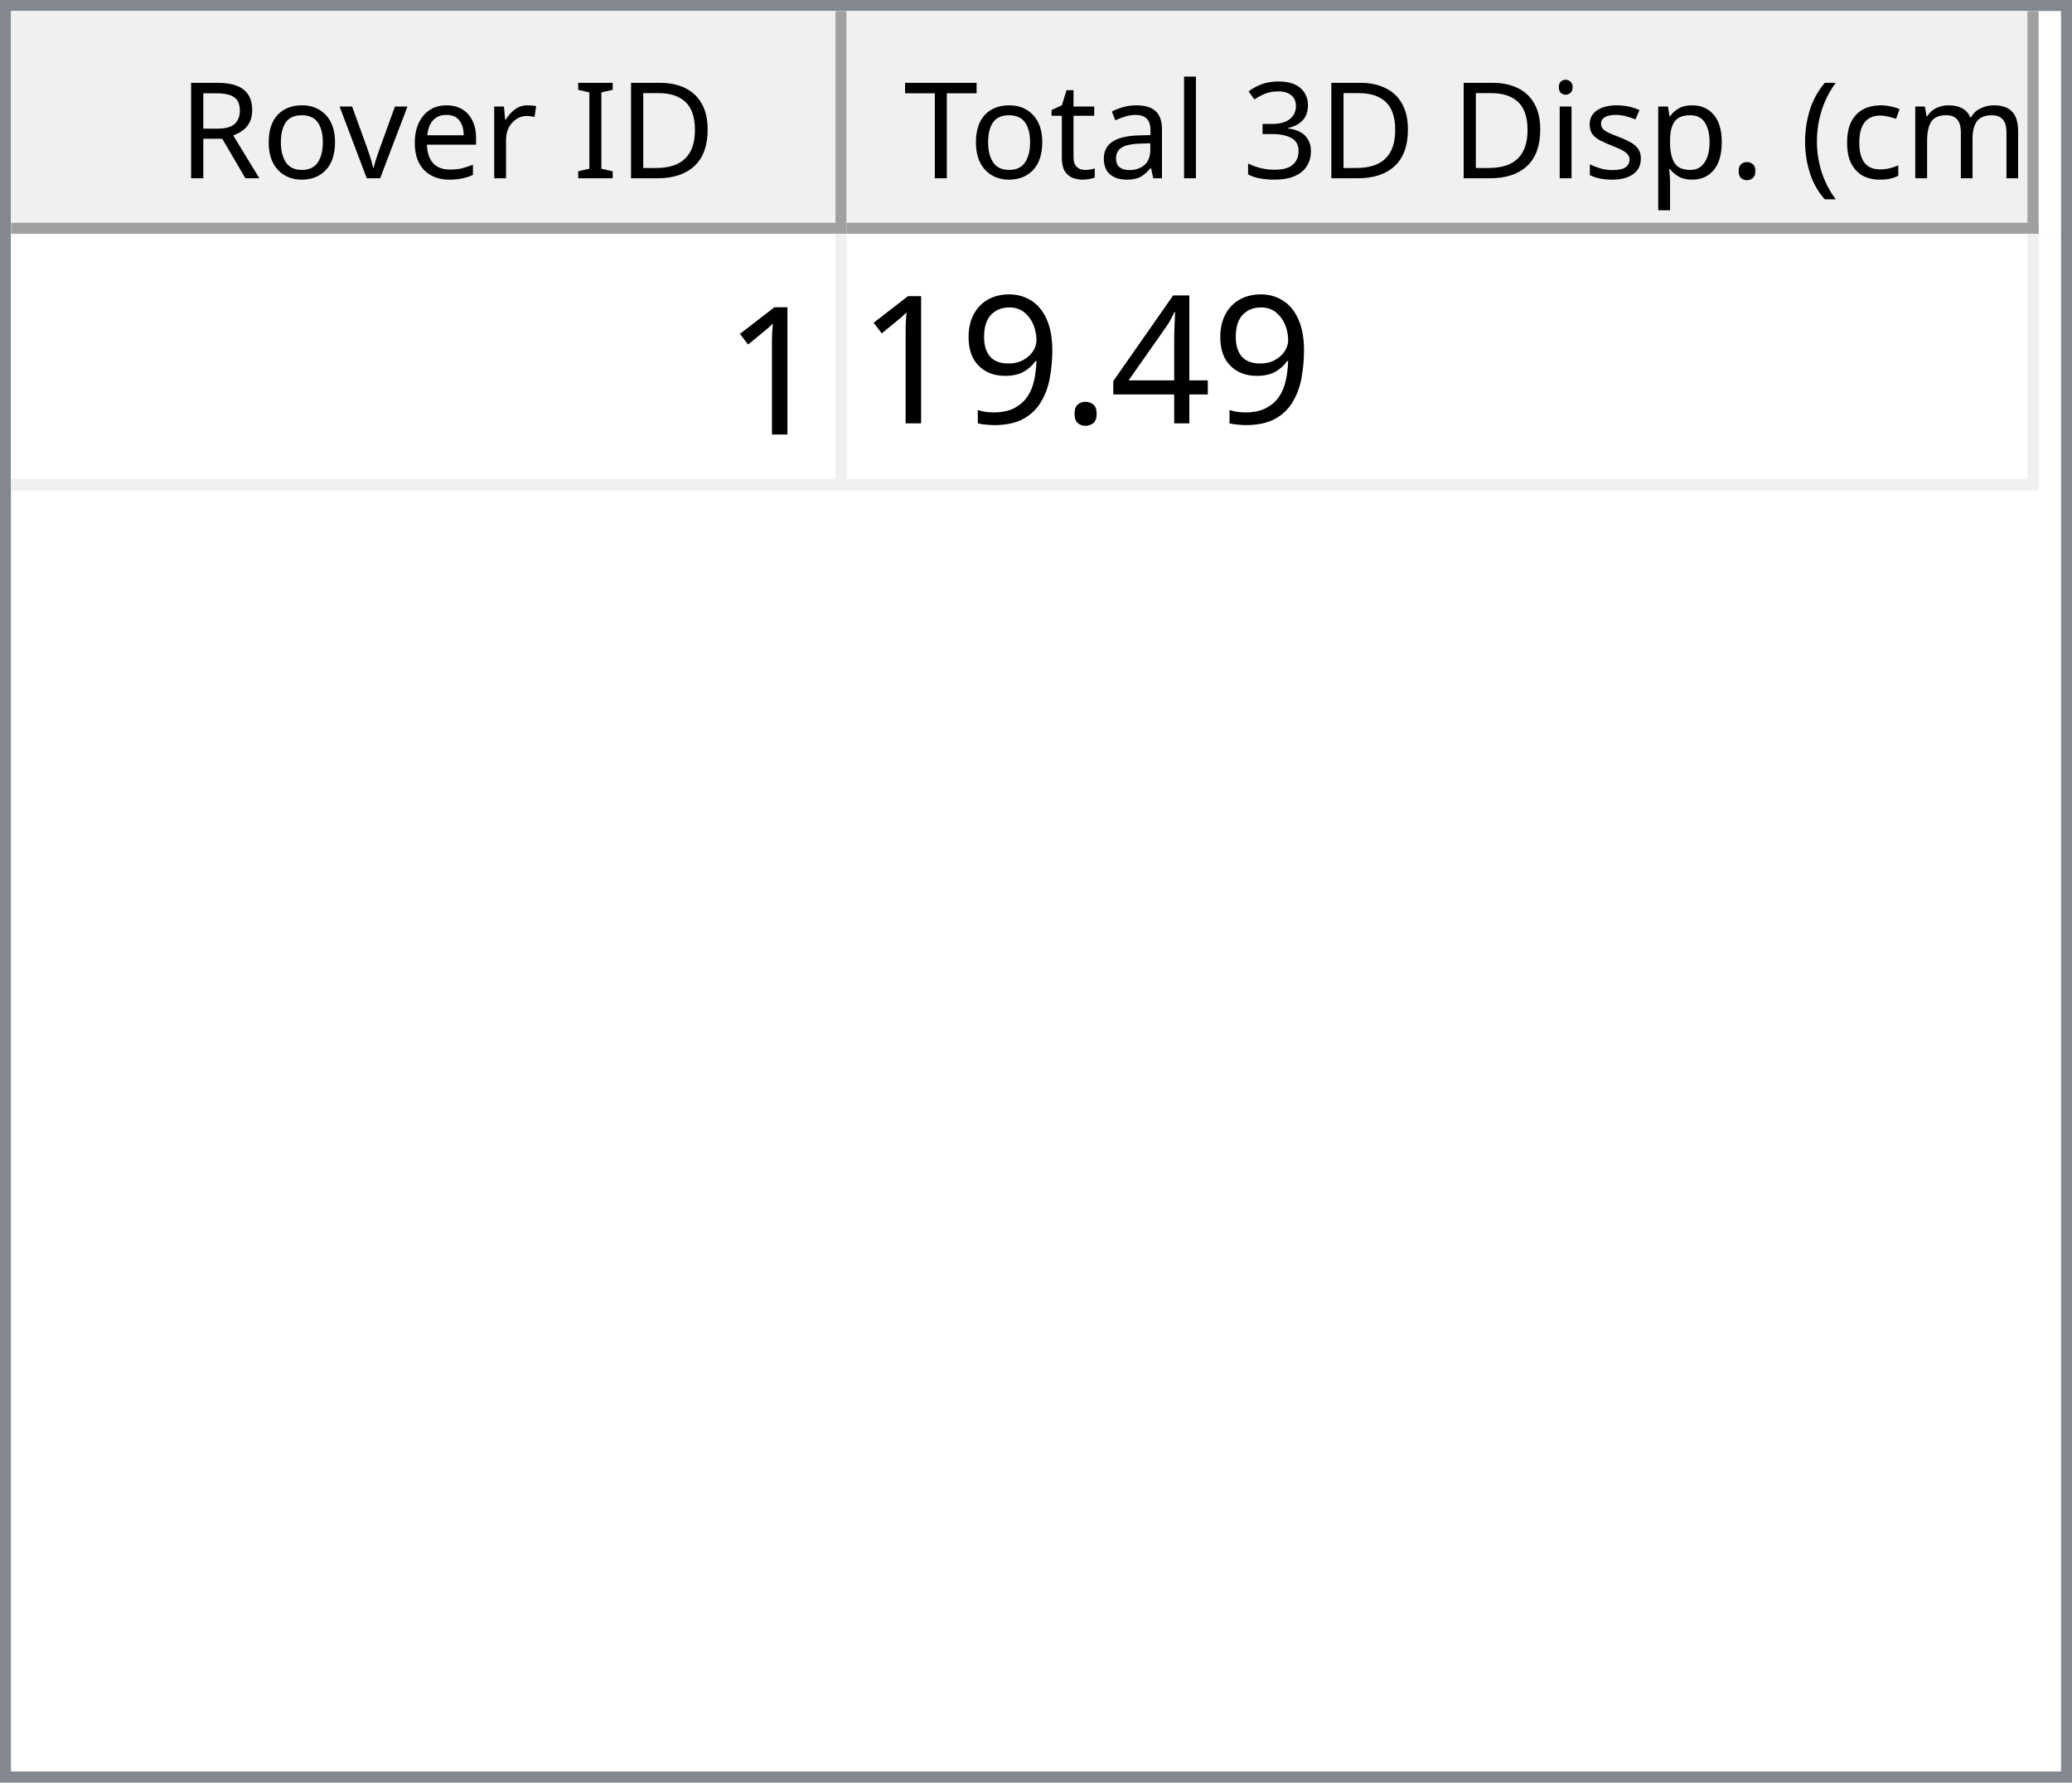
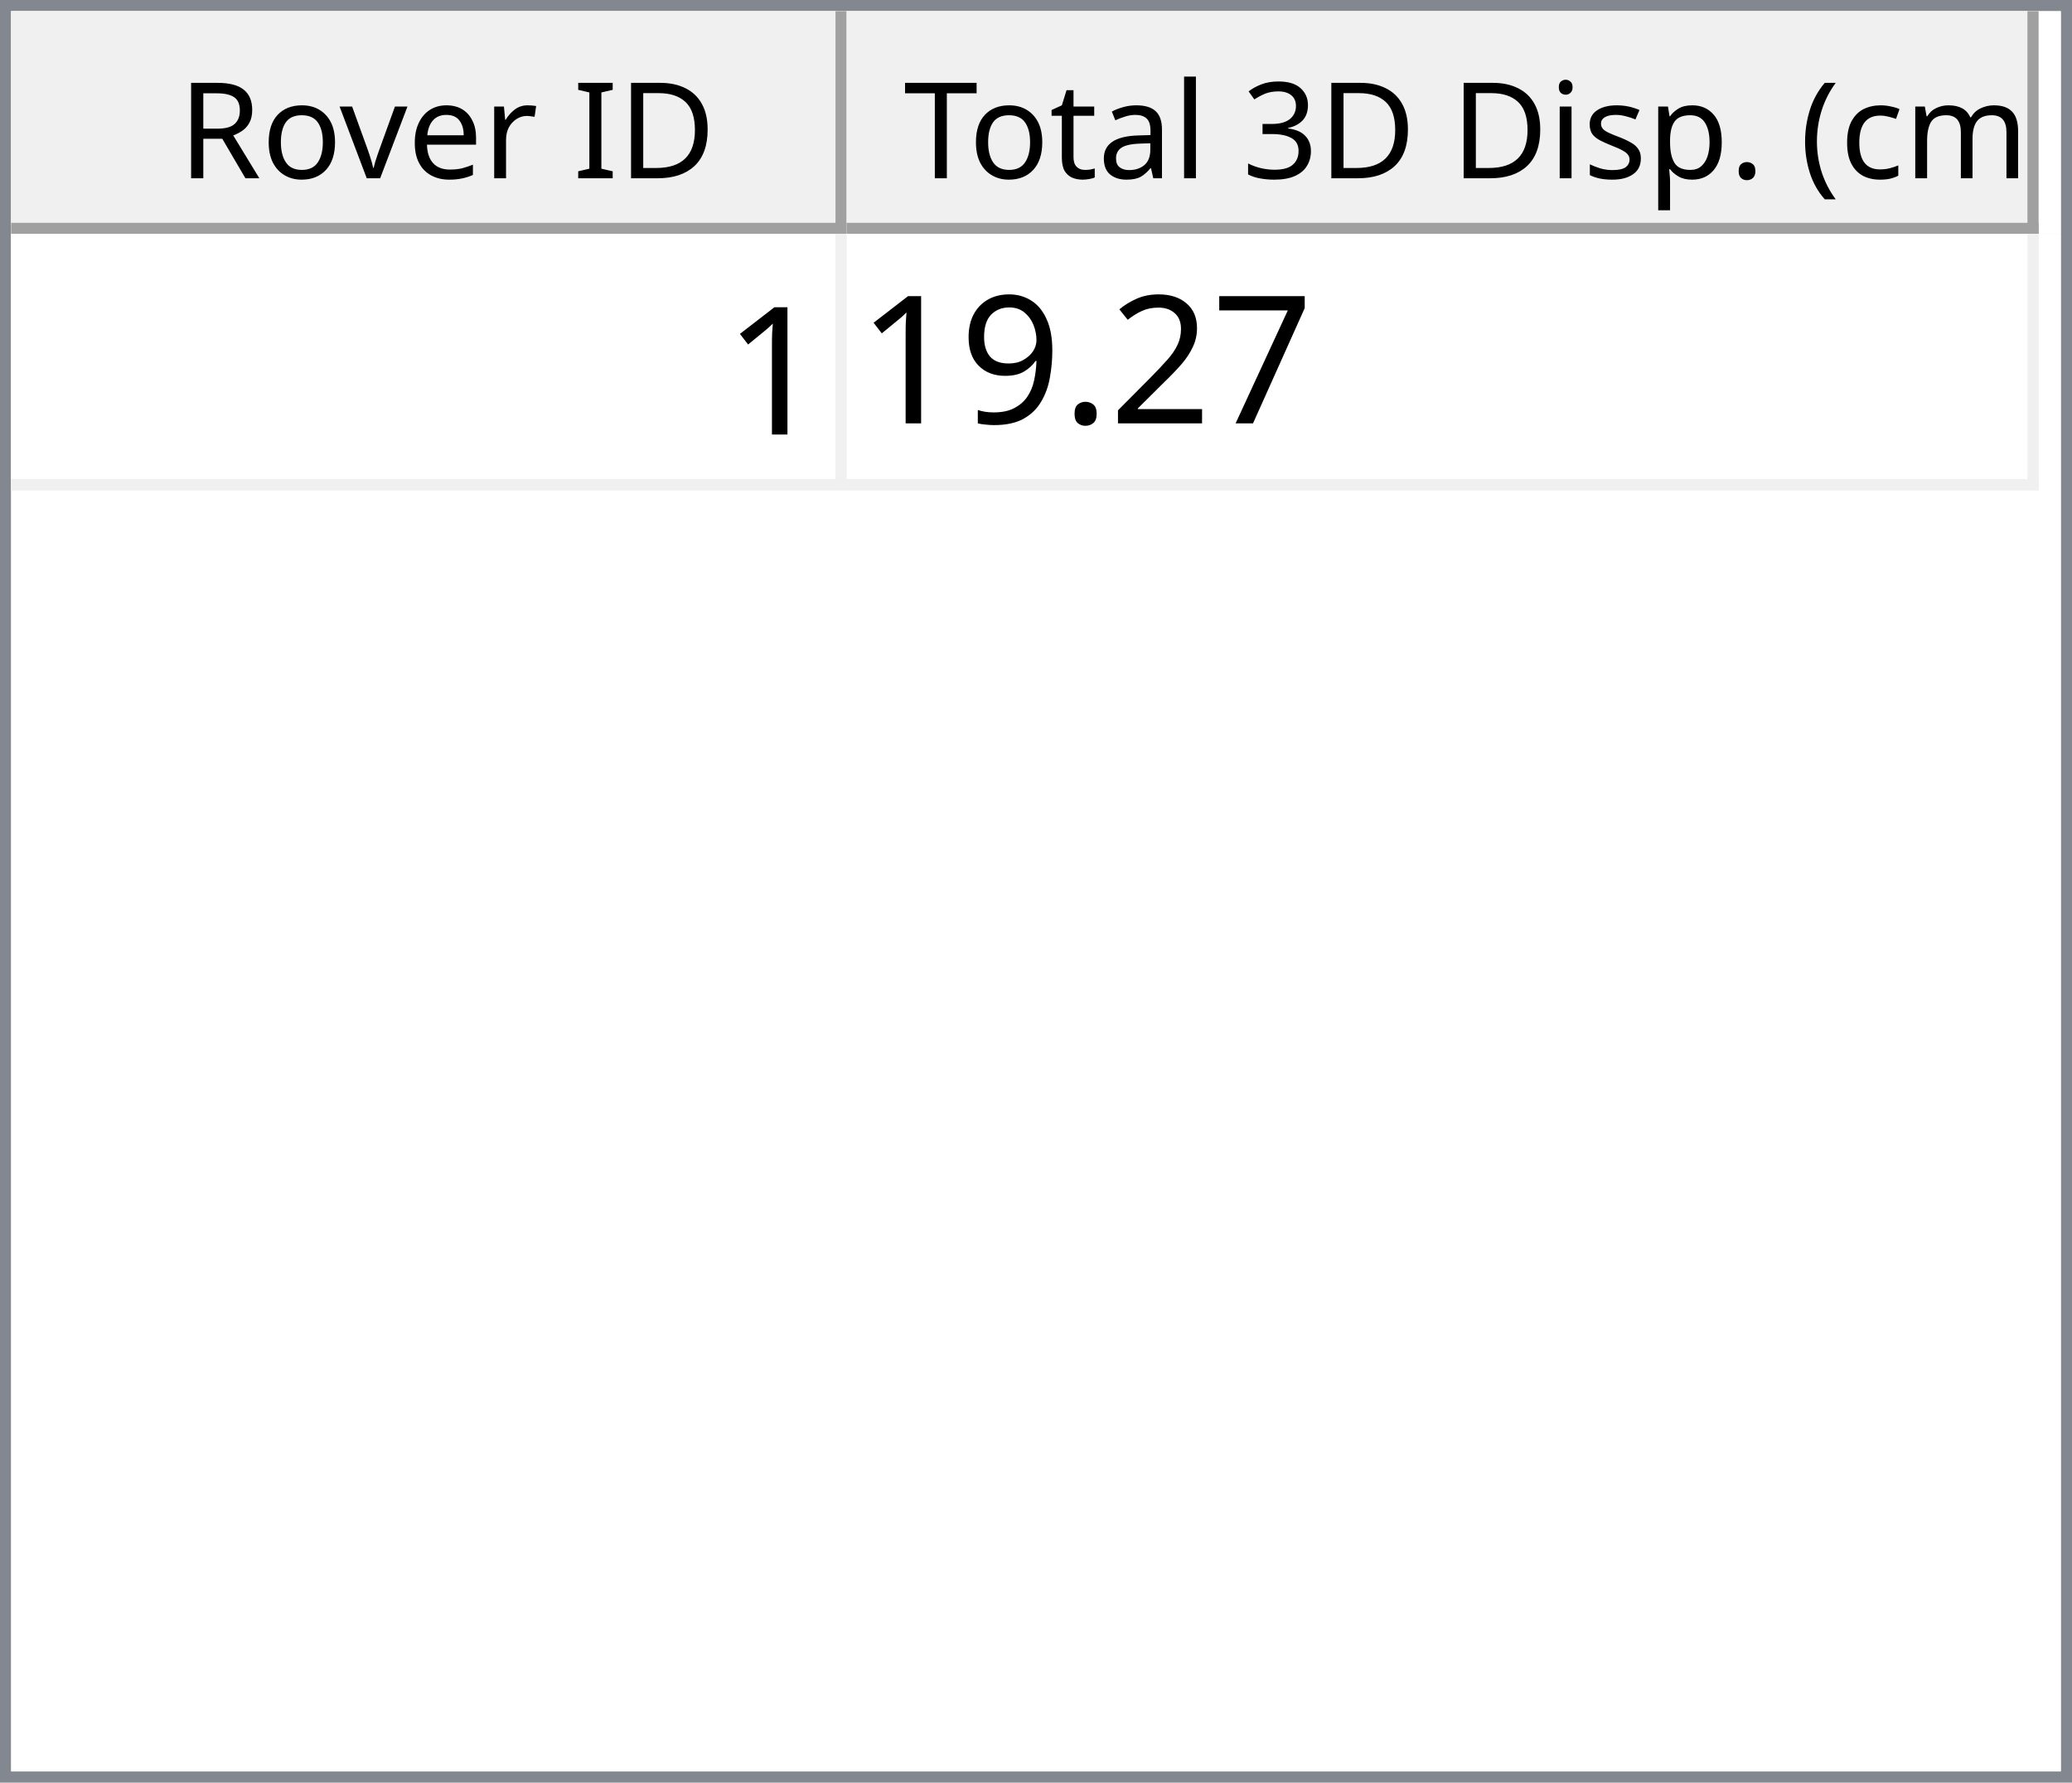
<svg xmlns="http://www.w3.org/2000/svg" style="fill-opacity:1; color-rendering:auto; color-interpolation:auto; text-rendering:auto; stroke:black; stroke-linecap:square; stroke-miterlimit:10; shape-rendering:auto; stroke-opacity:1; fill:black; stroke-dasharray:none; font-weight:normal; stroke-width:1; font-family:'Dialog'; font-style:normal; stroke-linejoin:miter; font-size:12px; stroke-dashoffset:0; image-rendering:auto;" width="186" height="160">
  <defs id="genericDefs" />
  <g>
    <defs id="defs1">
      <clipPath clipPathUnits="userSpaceOnUse" id="clipPath1">
        <path d="M0 0 L186 0 L186 160 L0 160 L0 0 Z" />
      </clipPath>
      <clipPath clipPathUnits="userSpaceOnUse" id="clipPath2">
        <path d="M0 0 L0 160 L186 160 L186 0 Z" />
      </clipPath>
      <clipPath clipPathUnits="userSpaceOnUse" id="clipPath3">
        <path d="M0 0 L0 20 L184 20 L184 0 Z" />
      </clipPath>
      <clipPath clipPathUnits="userSpaceOnUse" id="clipPath4">
        <path d="M0 0 L0 20 L75 20 L75 0 Z" />
      </clipPath>
      <clipPath clipPathUnits="userSpaceOnUse" id="clipPath5">
        <path d="M1 1 L1 19 L74 19 L74 1 Z" />
      </clipPath>
      <clipPath clipPathUnits="userSpaceOnUse" id="clipPath6">
        <path d="M0 0 L0 18 L73 18 L73 0 Z" />
      </clipPath>
      <clipPath clipPathUnits="userSpaceOnUse" id="clipPath7">
        <path d="M-0.5 -0.5 L-0.5 19.5 L74.5 19.5 L74.5 -0.5 Z" />
      </clipPath>
      <clipPath clipPathUnits="userSpaceOnUse" id="clipPath8">
        <path d="M0 0 L0 20 L107 20 L107 0 Z" />
      </clipPath>
      <clipPath clipPathUnits="userSpaceOnUse" id="clipPath9">
        <path d="M1 1 L1 19 L106 19 L106 1 Z" />
      </clipPath>
      <clipPath clipPathUnits="userSpaceOnUse" id="clipPath10">
        <path d="M0 0 L0 18 L105 18 L105 0 Z" />
      </clipPath>
      <clipPath clipPathUnits="userSpaceOnUse" id="clipPath11">
        <path d="M-0.5 -0.5 L-0.5 19.5 L106.5 19.5 L106.5 -0.5 Z" />
      </clipPath>
      <clipPath clipPathUnits="userSpaceOnUse" id="clipPath12">
        <path d="M0 0 L0 138 L184 138 L184 0 Z" />
      </clipPath>
      <clipPath clipPathUnits="userSpaceOnUse" id="clipPath13">
        <path d="M0 0 L0 23 L182 23 L182 0 Z" />
      </clipPath>
      <clipPath clipPathUnits="userSpaceOnUse" id="clipPath14">
        <path d="M-0.5 -0.5 L-0.5 22.5 L181.5 22.5 L181.5 -0.5 Z" />
      </clipPath>
      <clipPath clipPathUnits="userSpaceOnUse" id="clipPath15">
        <path d="M0 0 L0 22 L74 22 L74 0 Z" />
      </clipPath>
      <clipPath clipPathUnits="userSpaceOnUse" id="clipPath16">
        <path d="M0 0 L0 22 L106 22 L106 0 Z" />
      </clipPath>
      <font horiz-adv-x="64.551" id="font1">
        <font-face ascent="107.91" descent="25.098" units-per-em="100" style="font-style:normal; font-family:Segoe UI; font-weight:normal;" />
        <missing-glyph horiz-adv-x="64.551" d="M8.109 0 L8.109 68.266 L56.453 68.266 L56.453 0 L8.109 0 ZM15.328 7.234 L49.219 7.234 L49.219 61.031 L15.328 61.031 L15.328 7.234 Z" />
        <glyph unicode="D" horiz-adv-x="70.117" d="M9.188 0 L9.188 70.016 L28.516 70.016 Q65.531 70.016 65.531 35.891 Q65.531 19.672 55.25 9.836 Q44.969 0 27.734 0 L9.188 0 ZM17.391 62.594 L17.391 7.422 L27.828 7.422 Q41.609 7.422 49.273 14.797 Q56.938 22.172 56.938 35.688 Q56.938 62.594 28.328 62.594 L17.391 62.594 Z" />
        <glyph unicode="I" horiz-adv-x="26.611" d="M17.391 0 L9.188 0 L9.188 70.016 L17.391 70.016 L17.391 0 Z" />
        <glyph unicode=" " horiz-adv-x="27.393" d="" />
        <glyph unicode="r" horiz-adv-x="34.766" d="M34.188 41.891 Q32.078 43.5 28.125 43.5 Q23 43.5 19.555 38.672 Q16.109 33.844 16.109 25.484 L16.109 0 L8.109 0 L8.109 50 L16.109 50 L16.109 39.703 L16.312 39.703 Q18.016 44.969 21.531 47.922 Q25.047 50.875 29.391 50.875 Q32.516 50.875 34.188 50.203 L34.188 41.891 Z" />
        <glyph unicode="e" horiz-adv-x="52.295" d="M48.297 23 L12.984 23 Q13.188 14.656 17.484 10.109 Q21.781 5.562 29.297 5.562 Q37.75 5.562 44.828 11.141 L44.828 3.609 Q38.234 -1.172 27.391 -1.172 Q16.797 -1.172 10.742 5.641 Q4.688 12.453 4.688 24.812 Q4.688 36.469 11.305 43.82 Q17.922 51.172 27.734 51.172 Q37.547 51.172 42.922 44.828 Q48.297 38.484 48.297 27.203 L48.297 23 ZM40.094 29.781 Q40.047 36.719 36.75 40.578 Q33.453 44.438 27.594 44.438 Q21.922 44.438 17.969 40.383 Q14.016 36.328 13.094 29.781 L40.094 29.781 Z" />
        <glyph unicode="v" horiz-adv-x="47.9" d="M47.406 50 L27.484 0 L19.625 0 L0.688 50 L9.469 50 L22.172 13.672 Q23.578 9.672 23.922 6.688 L24.125 6.688 Q24.609 10.453 25.688 13.484 L38.969 50 L47.406 50 Z" />
        <glyph unicode="o" horiz-adv-x="58.594" d="M29 -1.172 Q17.922 -1.172 11.305 5.836 Q4.688 12.844 4.688 24.422 Q4.688 37.016 11.57 44.094 Q18.453 51.172 30.172 51.172 Q41.359 51.172 47.633 44.289 Q53.906 37.406 53.906 25.203 Q53.906 13.234 47.141 6.031 Q40.375 -1.172 29 -1.172 ZM29.594 44.438 Q21.875 44.438 17.383 39.188 Q12.891 33.938 12.891 24.703 Q12.891 15.828 17.43 10.695 Q21.969 5.562 29.594 5.562 Q37.359 5.562 41.531 10.594 Q45.703 15.625 45.703 24.906 Q45.703 34.281 41.531 39.359 Q37.359 44.438 29.594 44.438 Z" />
        <glyph unicode="R" horiz-adv-x="59.814" d="M59.375 0 L49.609 0 L37.891 19.625 Q36.281 22.359 34.766 24.289 Q33.25 26.219 31.664 27.438 Q30.078 28.656 28.25 29.219 Q26.422 29.781 24.125 29.781 L17.391 29.781 L17.391 0 L9.188 0 L9.188 70.016 L30.078 70.016 Q34.672 70.016 38.555 68.867 Q42.438 67.719 45.289 65.375 Q48.141 63.031 49.758 59.547 Q51.375 56.062 51.375 51.375 Q51.375 47.703 50.273 44.656 Q49.172 41.609 47.148 39.211 Q45.125 36.812 42.266 35.133 Q39.406 33.453 35.844 32.516 L35.844 32.328 Q37.594 31.547 38.891 30.547 Q40.188 29.547 41.359 28.18 Q42.531 26.812 43.68 25.078 Q44.828 23.344 46.234 21.047 L59.375 0 ZM17.391 62.594 L17.391 37.203 L28.516 37.203 Q31.594 37.203 34.203 38.133 Q36.812 39.062 38.719 40.797 Q40.625 42.531 41.703 45.047 Q42.781 47.562 42.781 50.688 Q42.781 56.297 39.141 59.445 Q35.5 62.594 28.609 62.594 L17.391 62.594 Z" />
        <glyph unicode=")" horiz-adv-x="30.176" d="M8.297 -15.922 L1.172 -15.922 Q16.406 2.344 16.406 26.812 Q16.406 51.469 1.078 70.016 L8.297 70.016 Q23.531 52.156 23.531 26.703 Q23.531 1.375 8.297 -15.922 Z" />
        <glyph unicode="m" horiz-adv-x="86.133" d="M79.109 0 L71.094 0 L71.094 28.719 Q71.094 37.016 68.531 40.727 Q65.969 44.438 59.906 44.438 Q54.781 44.438 51.195 39.75 Q47.609 35.062 47.609 28.516 L47.609 0 L39.594 0 L39.594 29.688 Q39.594 44.438 28.219 44.438 Q22.953 44.438 19.531 40.016 Q16.109 35.594 16.109 28.516 L16.109 0 L8.109 0 L8.109 50 L16.109 50 L16.109 42.094 L16.312 42.094 Q21.625 51.172 31.844 51.172 Q36.969 51.172 40.773 48.312 Q44.578 45.453 46 40.828 Q51.562 51.172 62.594 51.172 Q79.109 51.172 79.109 30.812 L79.109 0 Z" />
        <glyph unicode="c" horiz-adv-x="46.191" d="M42.188 2.297 Q36.422 -1.172 28.516 -1.172 Q17.828 -1.172 11.258 5.789 Q4.688 12.75 4.688 23.828 Q4.688 36.188 11.766 43.68 Q18.844 51.172 30.672 51.172 Q37.25 51.172 42.281 48.734 L42.281 40.531 Q36.719 44.438 30.375 44.438 Q22.703 44.438 17.797 38.945 Q12.891 33.453 12.891 24.516 Q12.891 15.719 17.508 10.641 Q22.125 5.562 29.891 5.562 Q36.422 5.562 42.188 9.906 L42.188 2.297 Z" />
        <glyph unicode="(" horiz-adv-x="30.176" d="M29.109 -15.922 L21.969 -15.922 Q6.844 1.375 6.844 26.703 Q6.844 52.156 21.969 70.016 L29.203 70.016 Q13.875 51.469 13.875 26.812 Q13.875 2.344 29.109 -15.922 Z" />
        <glyph unicode="." horiz-adv-x="21.68" d="M10.891 -1.078 Q8.641 -1.078 7.055 0.539 Q5.469 2.156 5.469 4.391 Q5.469 6.641 7.055 8.273 Q8.641 9.906 10.891 9.906 Q13.188 9.906 14.797 8.273 Q16.406 6.641 16.406 4.391 Q16.406 2.156 14.797 0.539 Q13.188 -1.078 10.891 -1.078 Z" />
        <glyph unicode="p" horiz-adv-x="58.789" d="M16.312 7.234 L16.109 7.234 L16.109 -23 L8.109 -23 L8.109 50 L16.109 50 L16.109 41.219 L16.312 41.219 Q22.219 51.172 33.594 51.172 Q43.266 51.172 48.688 44.461 Q54.109 37.75 54.109 26.469 Q54.109 13.922 48 6.375 Q41.891 -1.172 31.297 -1.172 Q21.578 -1.172 16.312 7.234 ZM16.109 27.391 L16.109 20.406 Q16.109 14.203 20.141 9.883 Q24.172 5.562 30.375 5.562 Q37.641 5.562 41.773 11.133 Q45.906 16.703 45.906 26.609 Q45.906 34.969 42.047 39.703 Q38.188 44.438 31.594 44.438 Q24.609 44.438 20.359 39.578 Q16.109 34.719 16.109 27.391 Z" />
        <glyph unicode="s" horiz-adv-x="42.432" d="M5.078 1.812 L5.078 10.406 Q11.625 5.562 19.484 5.562 Q30.031 5.562 30.031 12.594 Q30.031 14.594 29.125 15.992 Q28.219 17.391 26.68 18.461 Q25.141 19.531 23.07 20.383 Q21 21.234 18.609 22.172 Q15.281 23.484 12.766 24.828 Q10.25 26.172 8.57 27.859 Q6.891 29.547 6.031 31.695 Q5.172 33.844 5.172 36.719 Q5.172 40.234 6.789 42.945 Q8.406 45.656 11.086 47.484 Q13.766 49.312 17.211 50.242 Q20.656 51.172 24.312 51.172 Q30.812 51.172 35.938 48.922 L35.938 40.828 Q30.422 44.438 23.25 44.438 Q21 44.438 19.195 43.922 Q17.391 43.406 16.094 42.477 Q14.797 41.547 14.086 40.258 Q13.375 38.969 13.375 37.406 Q13.375 35.453 14.086 34.133 Q14.797 32.812 16.164 31.789 Q17.531 30.766 19.484 29.938 Q21.438 29.109 23.922 28.125 Q27.25 26.859 29.883 25.516 Q32.516 24.172 34.375 22.484 Q36.234 20.797 37.234 18.602 Q38.234 16.406 38.234 13.375 Q38.234 9.672 36.602 6.938 Q34.969 4.203 32.234 2.398 Q29.5 0.594 25.93 -0.289 Q22.359 -1.172 18.453 -1.172 Q10.75 -1.172 5.078 1.812 Z" />
        <glyph unicode="i" horiz-adv-x="24.219" d="M12.203 62.703 Q10.062 62.703 8.547 64.164 Q7.031 65.625 7.031 67.875 Q7.031 70.125 8.547 71.609 Q10.062 73.094 12.203 73.094 Q14.406 73.094 15.945 71.609 Q17.484 70.125 17.484 67.875 Q17.484 65.719 15.945 64.211 Q14.406 62.703 12.203 62.703 ZM16.109 0 L8.109 0 L8.109 50 L16.109 50 L16.109 0 Z" />
        <glyph unicode="3" horiz-adv-x="53.906" d="M46.531 19.828 Q46.531 15.094 44.75 11.211 Q42.969 7.328 39.719 4.57 Q36.469 1.812 31.93 0.297 Q27.391 -1.219 21.922 -1.219 Q11.922 -1.219 6 2.594 L6 11.188 Q13.094 5.609 22.219 5.609 Q25.875 5.609 28.828 6.539 Q31.781 7.469 33.906 9.227 Q36.031 10.984 37.18 13.477 Q38.328 15.969 38.328 19.094 Q38.328 32.812 18.797 32.812 L12.984 32.812 L12.984 39.594 L18.5 39.594 Q35.797 39.594 35.797 52.484 Q35.797 64.406 22.609 64.406 Q15.188 64.406 8.688 59.422 L8.688 67.188 Q15.375 71.188 24.609 71.188 Q29 71.188 32.57 69.969 Q36.141 68.75 38.68 66.555 Q41.219 64.359 42.609 61.281 Q44 58.203 44 54.5 Q44 40.672 30.031 36.719 L30.031 36.531 Q33.594 36.141 36.625 34.797 Q39.656 33.453 41.852 31.305 Q44.047 29.156 45.289 26.25 Q46.531 23.344 46.531 19.828 Z" />
        <glyph unicode="l" horiz-adv-x="24.219" d="M16.109 0 L8.109 0 L8.109 74.031 L16.109 74.031 L16.109 0 Z" />
        <glyph unicode="a" horiz-adv-x="50.879" d="M43.891 0 L35.891 0 L35.891 7.812 L35.688 7.812 Q30.469 -1.172 20.312 -1.172 Q12.844 -1.172 8.617 2.781 Q4.391 6.734 4.391 13.281 Q4.391 27.297 20.906 29.594 L35.891 31.688 Q35.891 44.438 25.594 44.438 Q16.547 44.438 9.281 38.281 L9.281 46.484 Q16.656 51.172 26.266 51.172 Q43.891 51.172 43.891 32.516 L43.891 0 ZM35.891 25.297 L23.828 23.641 Q18.266 22.859 15.43 20.875 Q12.594 18.891 12.594 13.875 Q12.594 10.203 15.211 7.883 Q17.828 5.562 22.172 5.562 Q28.125 5.562 32.008 9.742 Q35.891 13.922 35.891 20.312 L35.891 25.297 Z" />
        <glyph unicode="t" horiz-adv-x="33.887" d="M31.297 0.484 Q28.469 -1.078 23.828 -1.078 Q10.688 -1.078 10.688 13.578 L10.688 43.172 L2.094 43.172 L2.094 50 L10.688 50 L10.688 62.203 L18.703 64.797 L18.703 50 L31.297 50 L31.297 43.172 L18.703 43.172 L18.703 14.984 Q18.703 9.969 20.414 7.82 Q22.125 5.672 26.078 5.672 Q29.109 5.672 31.297 7.328 L31.297 0.484 Z" />
        <glyph unicode="T" horiz-adv-x="52.393" d="M50.594 62.594 L30.375 62.594 L30.375 0 L22.172 0 L22.172 62.594 L2 62.594 L2 70.016 L50.594 70.016 L50.594 62.594 Z" />
      </font>
      <font horiz-adv-x="75.0" id="font2">
        <font-face ascent="100.537" descent="21.973" units-per-em="100" style="font-style:normal; font-family:sans-serif; font-weight:normal;" />
        <missing-glyph horiz-adv-x="75.0" d="M12.5 0 L12.5 62.5 L62.5 62.5 L62.5 0 L12.5 0 ZM14.062 1.562 L60.938 1.562 L60.938 60.938 L14.062 60.938 L14.062 1.562 Z" />
        <glyph unicode="1" horiz-adv-x="55.615" d="M37.25 0 L28.469 0 L28.469 56 Q25.297 52.984 20.141 49.953 Q14.984 46.922 10.891 45.406 L10.891 53.906 Q18.266 57.375 23.781 62.305 Q29.297 67.234 31.594 71.875 L37.25 71.875 L37.25 0 Z" />
-         <glyph unicode="4" horiz-adv-x="55.615" d="M32.328 0 L32.328 17.141 L1.266 17.141 L1.266 25.203 L33.938 71.578 L41.109 71.578 L41.109 25.203 L50.781 25.203 L50.781 17.141 L41.109 17.141 L41.109 0 L32.328 0 ZM32.328 25.203 L32.328 57.469 L9.906 25.203 L32.328 25.203 Z" />
+         <glyph unicode="7" horiz-adv-x="55.615" d="M4.734 62.203 L4.734 70.656 L51.078 70.656 L51.078 63.812 Q44.234 56.547 37.523 44.484 Q30.812 32.422 27.156 19.672 Q24.516 10.688 23.781 0 L14.75 0 Q14.891 8.453 18.062 20.414 Q21.234 32.375 27.172 43.484 Q33.109 54.594 39.797 62.203 L4.734 62.203 Z" />
+         <glyph unicode="2" horiz-adv-x="55.615" d="M50.344 8.453 L50.344 0 L3.031 0 Q2.938 3.172 4.047 6.109 Q5.859 10.938 9.836 15.625 Q13.812 20.312 21.344 26.469 Q33.016 36.031 37.117 41.625 Q41.219 47.219 41.219 52.203 Q41.219 57.422 37.477 61.008 Q33.734 64.594 27.734 64.594 Q21.391 64.594 17.578 60.789 Q13.766 56.984 13.719 50.25 L4.688 51.172 Q5.609 61.281 11.664 66.578 Q17.719 71.875 27.938 71.875 Q38.234 71.875 44.242 66.164 Q50.25 60.453 50.25 52 Q50.25 47.703 48.492 43.555 Q46.734 39.406 42.656 34.812 Q38.578 30.219 29.109 22.219 Q21.188 15.578 18.945 13.211 Q16.703 10.844 15.234 8.453 L50.344 8.453 Z" />
        <glyph unicode="." horiz-adv-x="27.783" d="M9.078 0 L9.078 10.016 L19.094 10.016 L19.094 0 L9.078 0 Z" />
        <glyph unicode="9" horiz-adv-x="55.615" d="M5.469 16.547 L13.922 17.328 Q14.984 11.375 18.016 8.688 Q21.047 6 25.781 6 Q29.828 6 32.883 7.859 Q35.938 9.719 37.891 12.82 Q39.844 15.922 41.164 21.195 Q42.484 26.469 42.484 31.938 Q42.484 32.516 42.438 33.688 Q39.797 29.5 35.234 26.883 Q30.672 24.266 25.344 24.266 Q16.453 24.266 10.305 30.711 Q4.156 37.156 4.156 47.703 Q4.156 58.594 10.578 65.234 Q17 71.875 26.656 71.875 Q33.641 71.875 39.43 68.117 Q45.219 64.359 48.219 57.398 Q51.219 50.438 51.219 37.25 Q51.219 23.531 48.242 15.406 Q45.266 7.281 39.383 3.031 Q33.5 -1.219 25.594 -1.219 Q17.188 -1.219 11.867 3.445 Q6.547 8.109 5.469 16.547 ZM41.453 48.141 Q41.453 55.719 37.43 60.156 Q33.406 64.594 27.734 64.594 Q21.875 64.594 17.531 59.812 Q13.188 55.031 13.188 47.406 Q13.188 40.578 17.312 36.305 Q21.438 32.031 27.484 32.031 Q33.594 32.031 37.523 36.305 Q41.453 40.578 41.453 48.141 Z" />
      </font>
    </defs>
    <g style="fill:white; stroke:white;">
      <rect x="0" y="0" width="186" style="clip-path:url(#clipPath1); stroke:none;" height="160" />
    </g>
    <g style="fill:white; text-rendering:optimizeSpeed; color-rendering:optimizeSpeed; image-rendering:optimizeSpeed; shape-rendering:crispEdges; stroke:white; color-interpolation:sRGB;">
      <rect x="0" width="186" height="160" y="0" style="stroke:none;" />
      <path style="stroke:none;" d="M0 160 L186 160 L186 0 L0 0 Z" />
    </g>
    <g style="fill:rgb(240,240,240); font-family:'Segoe UI'; stroke:rgb(240,240,240);">
      <rect x="0" y="0" width="186" style="clip-path:url(#clipPath2); stroke:none;" height="160" />
    </g>
    <g style="fill:rgb(130,135,144); font-family:'Segoe UI'; stroke:rgb(130,135,144);">
      <path d="M0 0 L186 0 L186 160 L0 160 L0 0 ZM1 1 L185 1 L185 159 L1 159 L1 1 Z" style="fill-rule:evenodd; clip-path:url(#clipPath2); stroke:none;" />
    </g>
    <g style="fill:white; font-family:'Segoe UI'; stroke:white;" transform="translate(1,1)">
      <rect x="0" y="0" width="184" style="clip-path:url(#clipPath3); stroke:none;" height="20" />
    </g>
    <g style="fill:rgb(240,240,240); font-family:'Segoe UI'; stroke:rgb(240,240,240);" transform="translate(1,1)">
      <rect x="0" y="0" width="75" style="clip-path:url(#clipPath4); stroke:none;" height="20" />
    </g>
    <g style="font-family:'Segoe UI';" transform="translate(2,2)">
      <text x="14" xml:space="preserve" y="14" style="clip-path:url(#clipPath6); stroke:none;">Rover ID</text>
    </g>
    <g style="fill:rgb(160,160,160); font-family:'Segoe UI'; stroke:rgb(160,160,160); stroke-linejoin:bevel;" transform="translate(1.5,1.5)">
      <line x1="74" x2="74" y1="0" style="fill:none; clip-path:url(#clipPath7);" y2="19" />
    </g>
    <g style="fill:rgb(160,160,160); font-family:'Segoe UI'; stroke:rgb(160,160,160); stroke-linejoin:bevel;" transform="matrix(1,0,0,1,1,1) translate(0.5,0.5)">
      <line x1="0" x2="74" y1="19" style="fill:none; clip-path:url(#clipPath7);" y2="19" />
    </g>
    <g style="fill:rgb(240,240,240); font-family:'Segoe UI'; stroke:rgb(240,240,240);" transform="translate(76,1)">
      <rect x="0" y="0" width="107" style="clip-path:url(#clipPath8); stroke:none;" height="20" />
    </g>
    <g style="font-family:'Segoe UI';" transform="translate(77,2)">
      <text x="1" xml:space="preserve" y="14" style="clip-path:url(#clipPath10); stroke:none;"> Total 3D Disp. (cm)</text>
    </g>
    <g style="fill:rgb(160,160,160); font-family:'Segoe UI'; stroke:rgb(160,160,160); stroke-linejoin:bevel;" transform="translate(76.5,1.5)">
      <line x1="106" x2="106" y1="0" style="fill:none; clip-path:url(#clipPath11);" y2="19" />
    </g>
    <g style="fill:rgb(160,160,160); font-family:'Segoe UI'; stroke:rgb(160,160,160); stroke-linejoin:bevel;" transform="matrix(1,0,0,1,76,1) translate(0.5,0.5)">
      <line x1="0" x2="106" y1="19" style="fill:none; clip-path:url(#clipPath11);" y2="19" />
    </g>
    <g style="fill:white; font-family:'Segoe UI'; stroke:white;" transform="translate(1,21)">
      <rect x="0" y="0" width="184" style="clip-path:url(#clipPath12); stroke:none;" height="138" />
    </g>
    <g style="fill:rgb(240,240,240); font-size:16px; font-family:sans-serif; stroke:rgb(240,240,240);" transform="translate(1,21)">
      <rect x="0" y="0" width="182" style="clip-path:url(#clipPath13); stroke:none;" height="23" />
      <line transform="translate(0.5,0.5)" x1="0" x2="181" y1="22" style="clip-path:url(#clipPath14); fill:none; stroke-linejoin:bevel;" y2="22" />
    </g>
    <g transform="matrix(1,0,0,1,1,21) translate(0.5,0.5)" style="fill:rgb(240,240,240); font-size:16px; font-family:sans-serif; stroke:rgb(240,240,240); stroke-linejoin:bevel;">
      <line x1="74" x2="74" y1="0" style="fill:none; clip-path:url(#clipPath14);" y2="22" />
    </g>
    <g transform="matrix(1,0,0,1,1,21) translate(0.5,0.5)" style="fill:rgb(240,240,240); font-size:16px; font-family:sans-serif; stroke:rgb(240,240,240); stroke-linejoin:bevel;">
      <line x1="181" x2="181" y1="0" style="fill:none; clip-path:url(#clipPath14);" y2="22" />
    </g>
    <g style="fill:white; font-size:16px; font-family:sans-serif; stroke:white;" transform="matrix(1,0,0,1,1,21)">
      <rect x="0" y="0" width="74" style="clip-path:url(#clipPath15); stroke:none;" height="22" />
      <text x="64" y="18" style="fill:black; clip-path:url(#clipPath15); stroke:none;" xml:space="preserve">1</text>
    </g>
    <g style="fill:white; font-size:16px; font-family:sans-serif; stroke:white;" transform="matrix(1,0,0,1,1,21) translate(75,0)">
      <rect x="0" y="0" width="106" style="clip-path:url(#clipPath16); stroke:none;" height="22" />
-       <text x="1" y="17" style="fill:black; clip-path:url(#clipPath16); stroke:none;" xml:space="preserve">19.49</text>
+       <text x="1" y="17" style="fill:black; clip-path:url(#clipPath16); stroke:none;" xml:space="preserve">19.27</text>
    </g>
  </g>
</svg>
